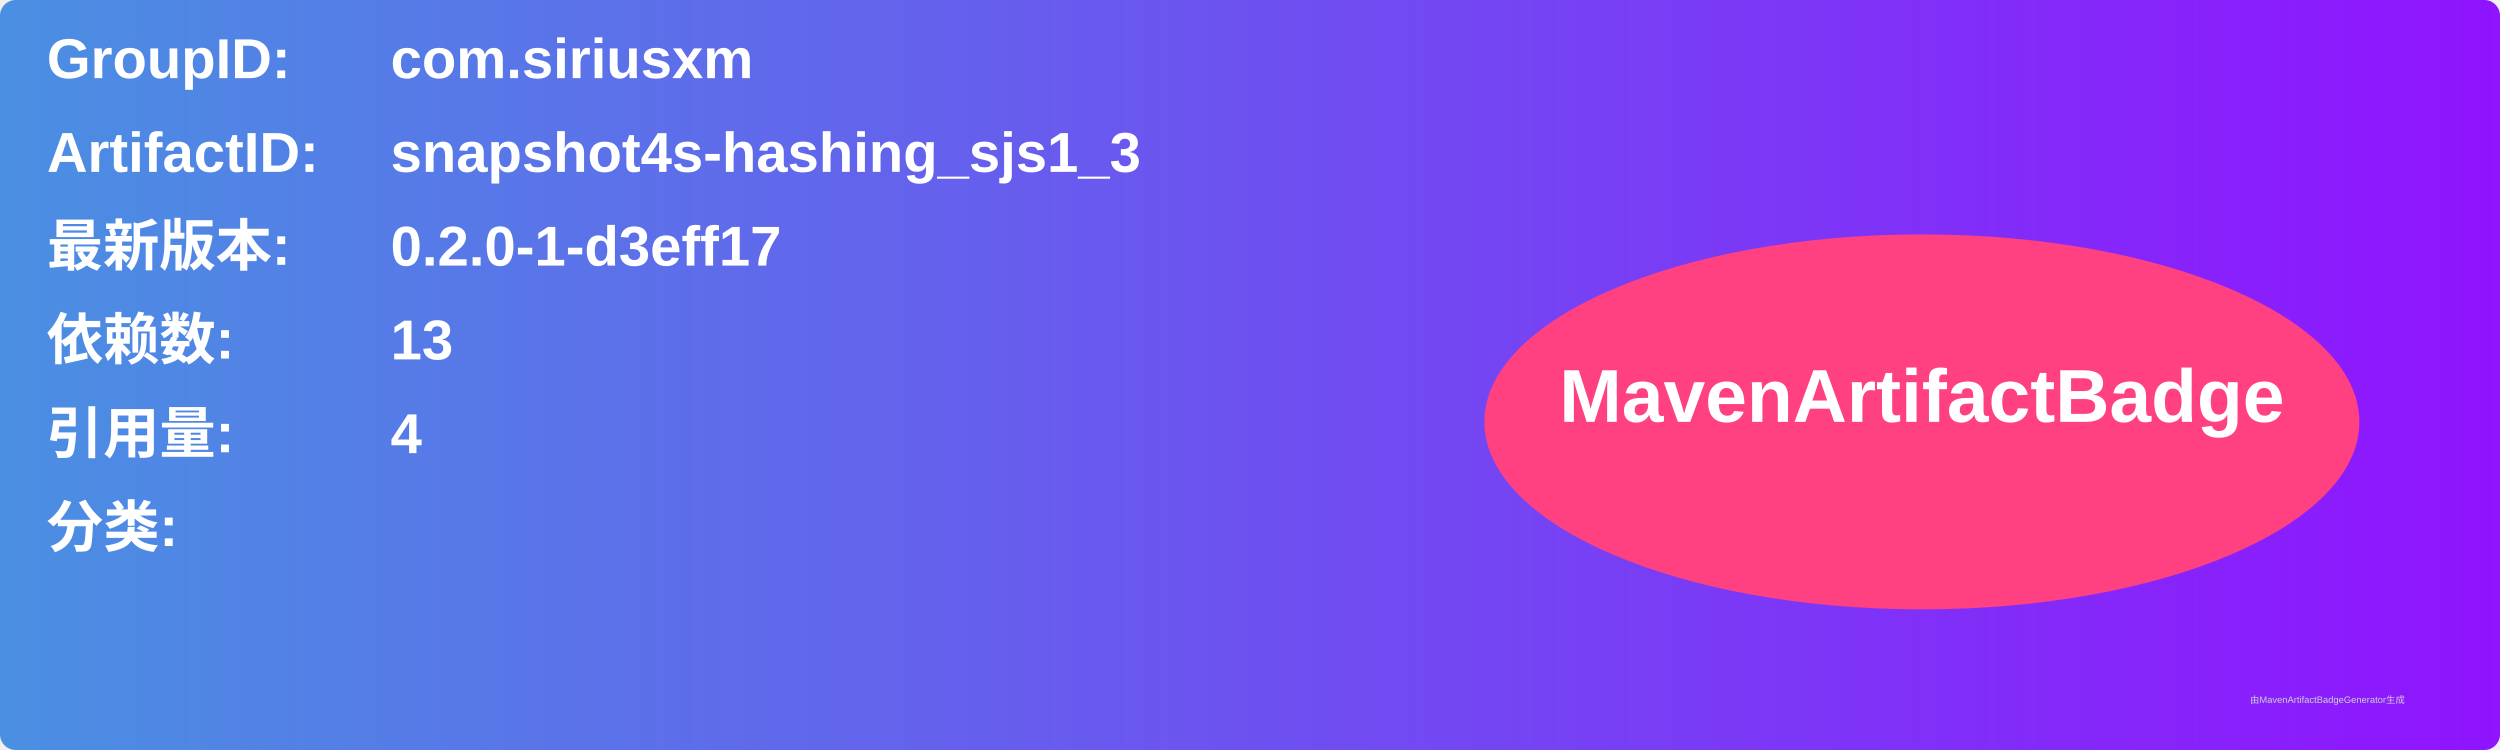
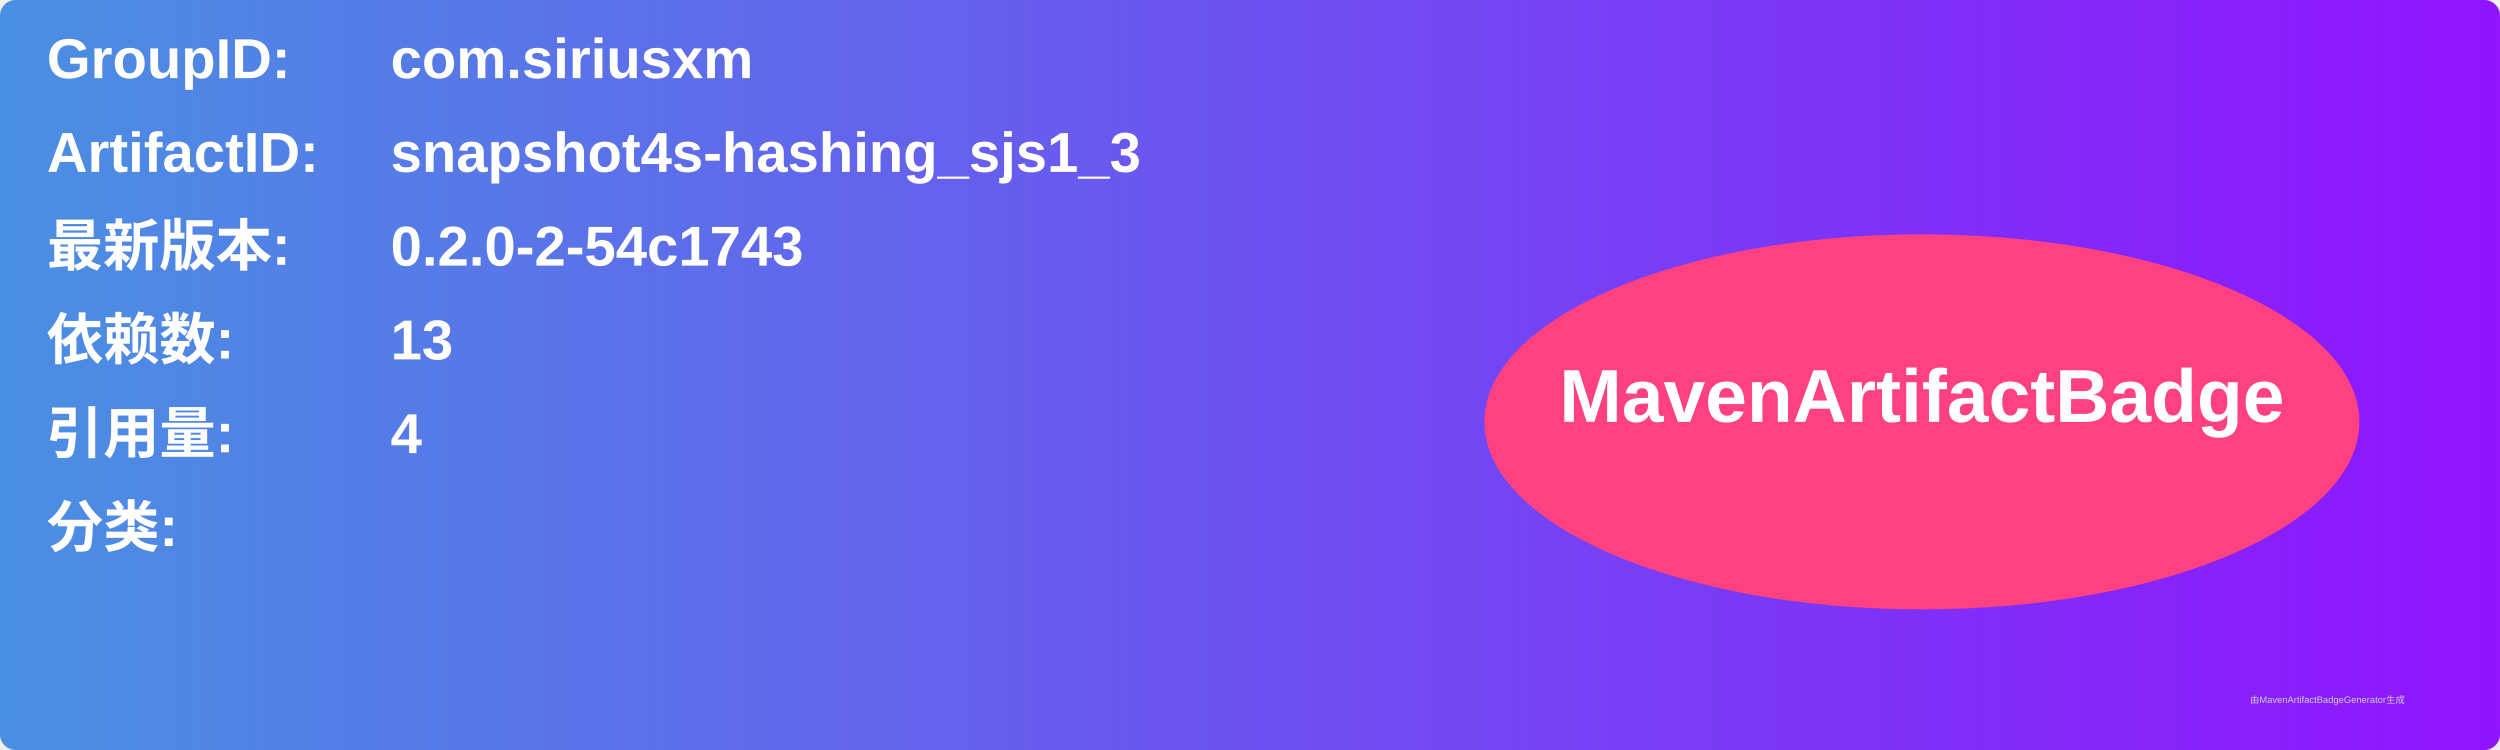
<svg xmlns="http://www.w3.org/2000/svg" width="800" height="240" viewBox="0 0 800 240">
  <linearGradient id="grad" x1="0%" y1="0%" x2="100%" y2="0%">
    <stop offset="0%" stop-color="#4a90e2" />
    <stop offset="100%" stop-color="#9013fe" />
  </linearGradient>
  <rect width="100%" height="100%" rx="5" ry="5" fill="url(#grad)" />
  <g transform="translate(15, 15)">
    <text x="0" y="10" font-family="Arial" font-size="18" fill="white" font-weight="bold" width="260">GroupID:</text>
    <text x="110" y="10" font-family="Arial" font-size="18" fill="white" font-weight="bold" width="460">com.siriusxm</text>
    <text x="0" y="40" font-family="Arial" font-size="18" fill="white" font-weight="bold" width="260">ArtifactID:</text>
    <text x="110" y="40" font-family="Arial" font-size="18" fill="white" font-weight="bold" width="460">snapshot4s-hashing_sjs1_3</text>
    <text x="0" y="70" font-family="Arial" font-size="18" fill="white" font-weight="bold">最新版本:</text>
    <text x="110" y="70" font-family="Arial" font-size="18" fill="white" font-weight="bold">
-       <tspan font-weight="bold">0.2.0-1-d3eff17</tspan>
+       <tspan font-weight="bold">0.2.0-2-54c1743</tspan>
    </text>
    <text x="0" y="100" font-family="Arial" font-size="18" fill="white" font-weight="bold">依赖数: </text>
    <text x="110" y="100" font-family="Arial" font-size="18" fill="white">
      <tspan font-weight="bold">13</tspan>
    </text>
    <text x="0" y="130" font-family="Arial" font-size="18" fill="white" font-weight="bold">引用量: </text>
    <text x="110" y="130" font-family="Arial" font-size="18" fill="white">
      <tspan font-weight="bold">4</tspan>
    </text>
    <text x="0" y="160" font-family="Arial" font-size="18" fill="white" font-weight="bold">分类:</text>
    <text x="10" y="190" font-family="Arial" font-size="10" fill="white">
      <tspan font-weight="bold" />
    </text>
    <ellipse cx="600" cy="120" rx="140" ry="60" fill="#ff4081" />
    <text x="600" y="120" text-anchor="middle" font-family="Arial" font-size="24" fill="white" font-weight="bold">MavenArtifactBadge</text>
  </g>
  <text x="720" y="225" font-family="Arial" font-size="3" fill="#d0d0d0">由MavenArtifactBadgeGenerator生成</text>
</svg>
